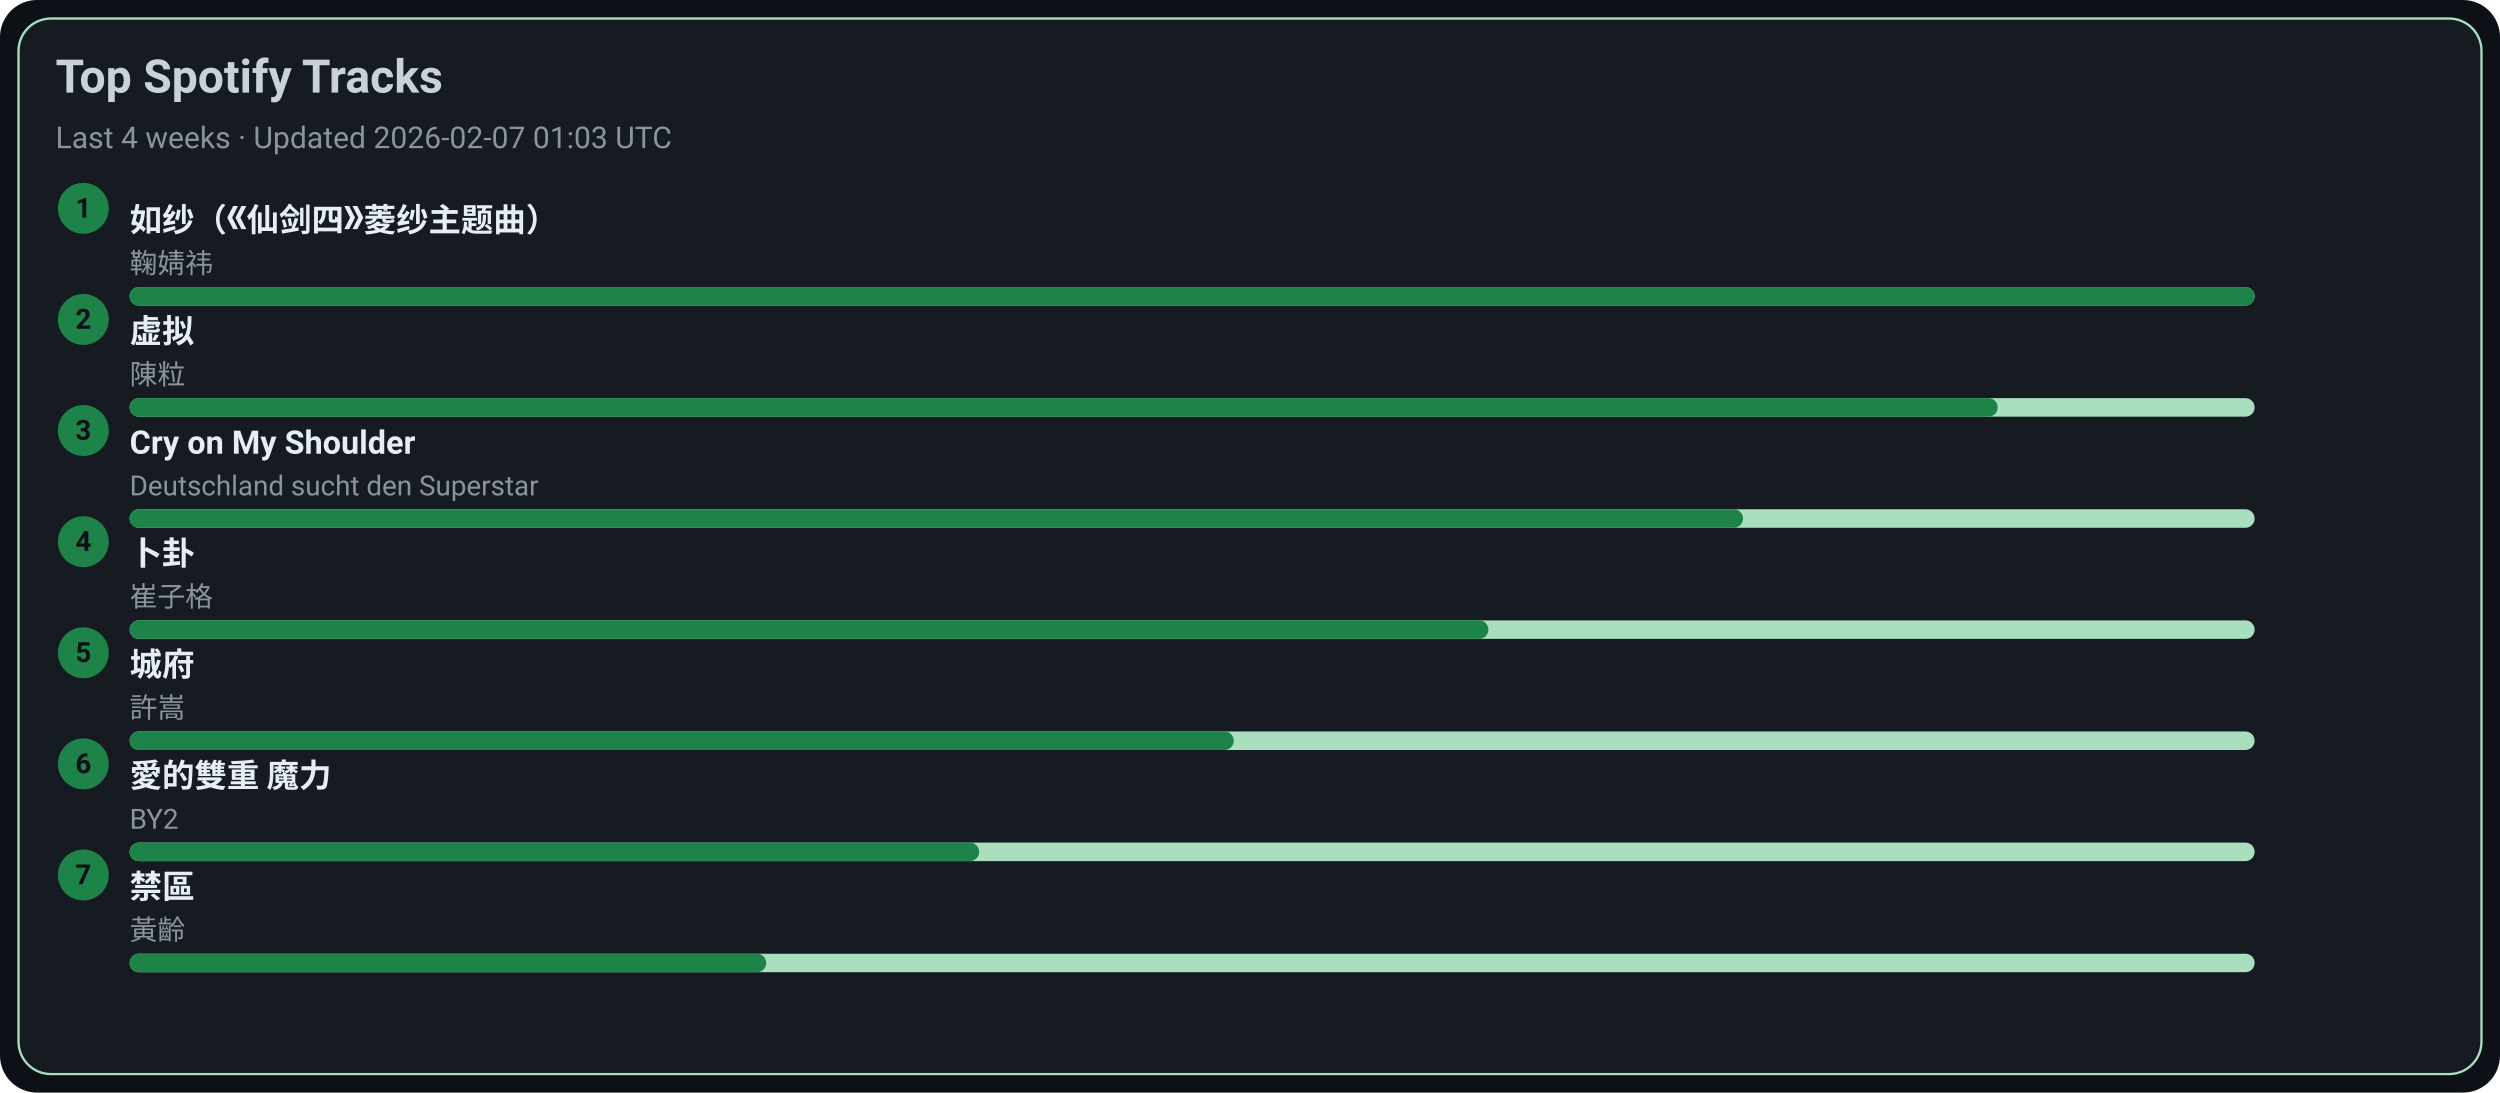
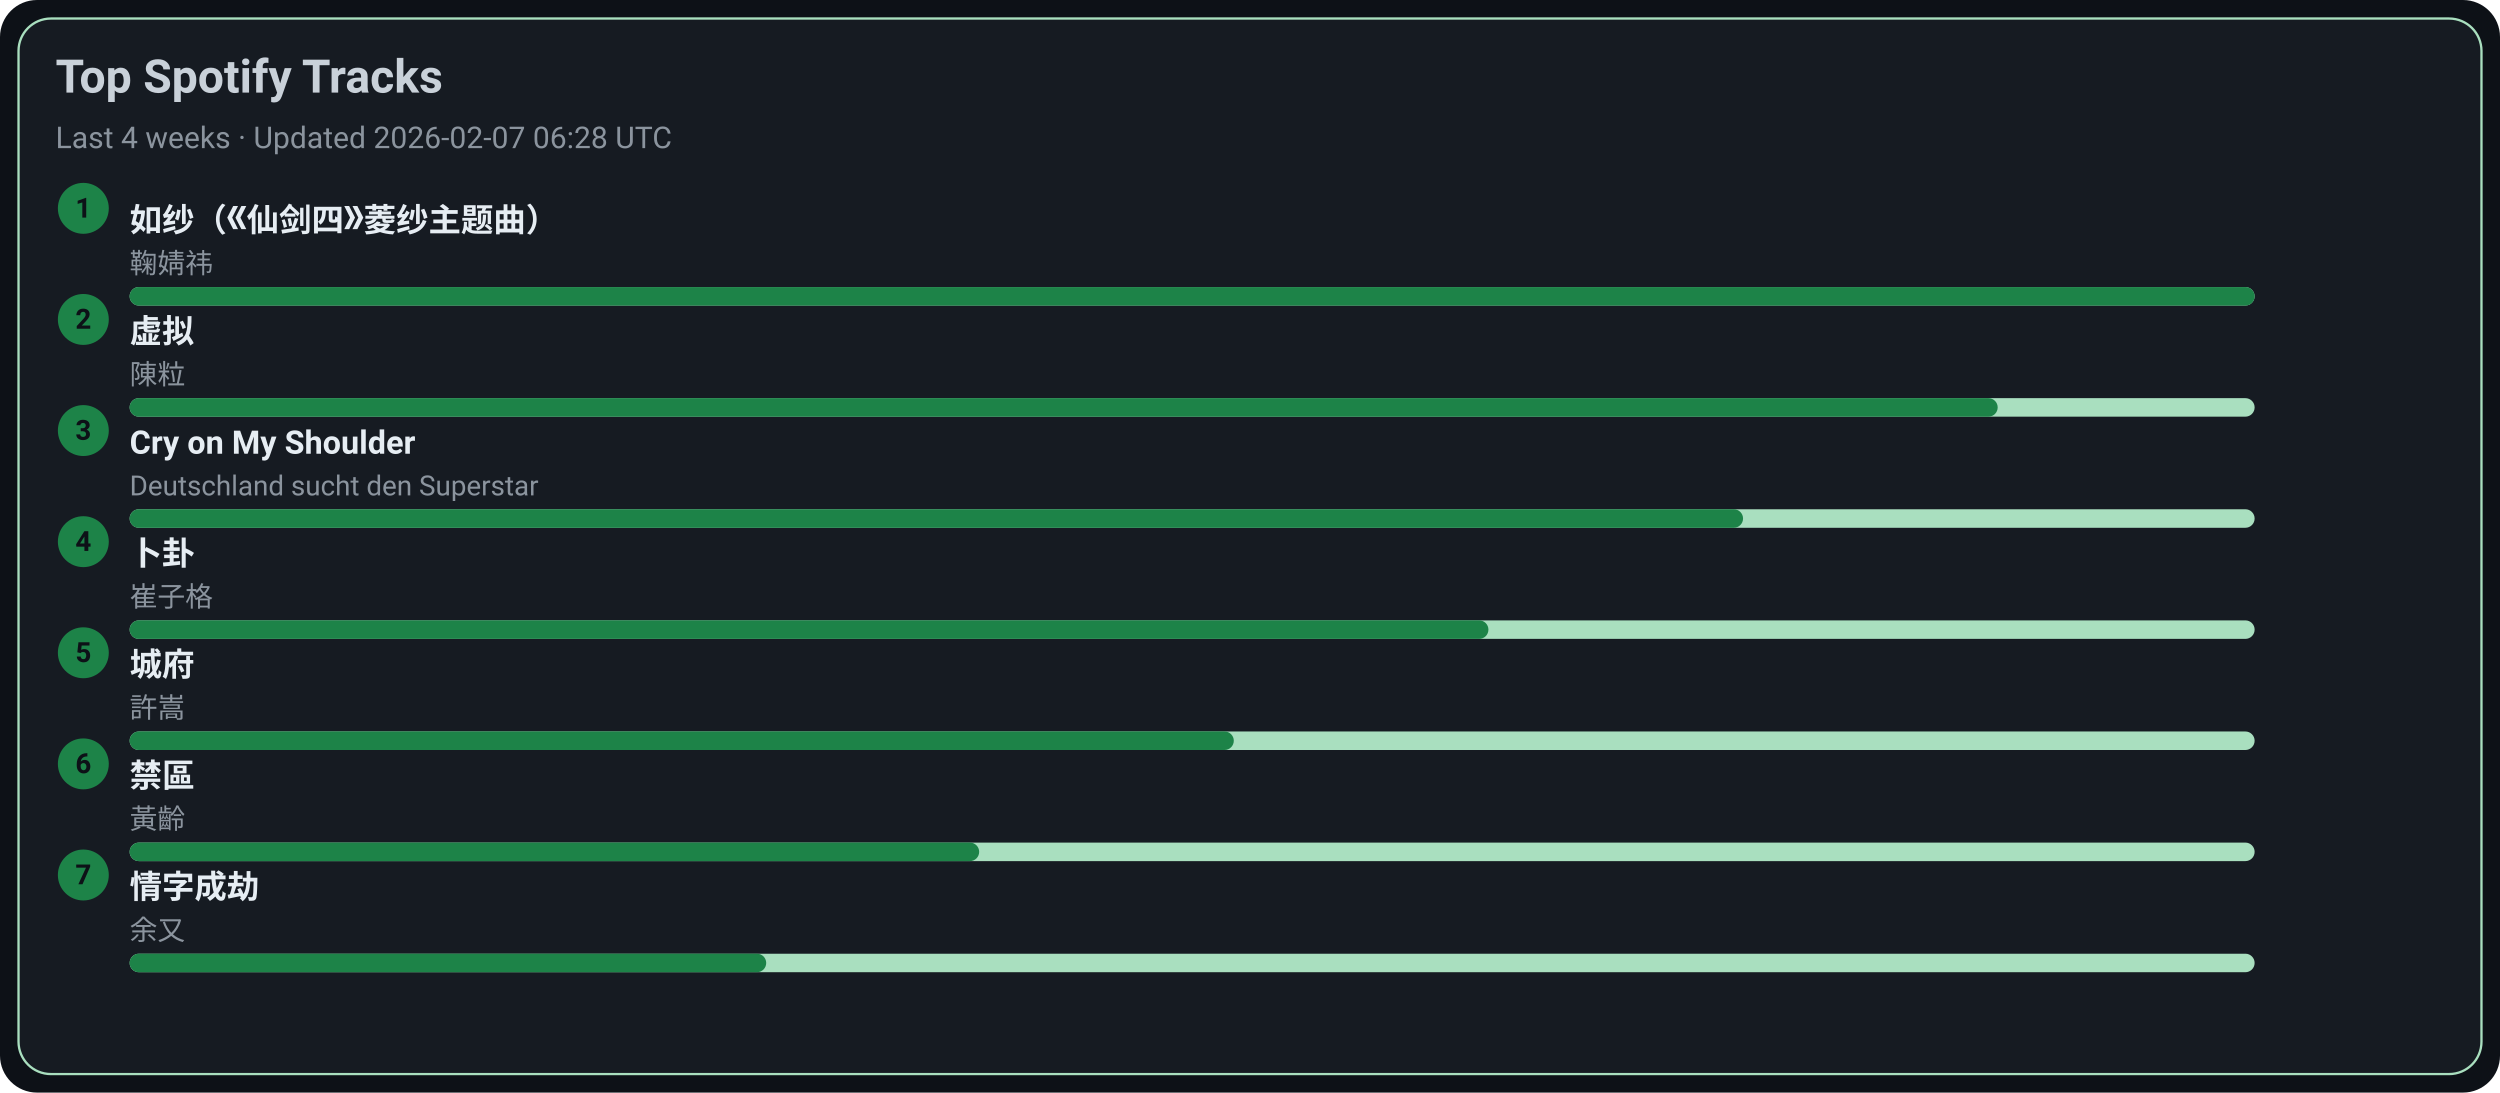
<svg xmlns="http://www.w3.org/2000/svg" width="1080" height="472" viewBox="0 0 1080 472">
  <style>text{font-family:-apple-system,BlinkMacSystemFont,Segoe UI,Roboto,Ubuntu,Helvetica Neue,Arial,Noto Sans,sans-serif}</style>
  <rect width="1080" height="472" rx="16" fill="#0d1117" />
  <rect x="8" y="8" width="1064" height="456" rx="14" fill="#161b22" stroke="#A9DFBF" />
  <text x="24" y="40" font-size="20" fill="#c9d1d9" font-weight="600">Top Spotify Tracks</text>
-   <text x="24" y="64" font-size="13" fill="#8b949e">Last 4 weeks · Updated 2026-02-07 01:03 UTC</text>
+   <text x="24" y="64" font-size="13" fill="#8b949e">Last 4 weeks · Updated 2026-02-07 06:28 UTC</text>
  <circle cx="36" cy="90" r="11" fill="#1D8348" />
  <text x="36" y="94" text-anchor="middle" font-size="12" fill="#0d1117" font-weight="700">1</text>
  <a href="https://open.spotify.com/track/69FUNgvEVkNbHq43lgvdme" target="_blank" rel="noopener noreferrer">
    <text x="56" y="100" font-size="14" fill="#e6edf3" font-weight="600">如纱（《仙剑四》菱纱主题曲）</text>
  </a>
  <text x="56" y="118" font-size="12" fill="#8b949e">鞠婧祎</text>
  <rect x="56" y="124" width="918" height="8" rx="4" fill="#A9DFBF" />
  <rect x="56" y="124" width="918" height="8" rx="4" fill="#1D8348" />
  <circle cx="36" cy="138" r="11" fill="#1D8348" />
  <text x="36" y="142" text-anchor="middle" font-size="12" fill="#0d1117" font-weight="700">2</text>
  <a href="https://open.spotify.com/track/5l9sg05BhpfsdLfRvjGsAf" target="_blank" rel="noopener noreferrer">
    <text x="56" y="148" font-size="14" fill="#e6edf3" font-weight="600">虚拟</text>
  </a>
  <text x="56" y="166" font-size="12" fill="#8b949e">陳粒</text>
  <rect x="56" y="172" width="918" height="8" rx="4" fill="#A9DFBF" />
  <rect x="56" y="172" width="807" height="8" rx="4" fill="#1D8348" />
  <circle cx="36" cy="186" r="11" fill="#1D8348" />
  <text x="36" y="190" text-anchor="middle" font-size="12" fill="#0d1117" font-weight="700">3</text>
  <a href="https://open.spotify.com/track/6usmG2MoD0C0Lc2pNgCVWV" target="_blank" rel="noopener noreferrer">
    <text x="56" y="196" font-size="14" fill="#e6edf3" font-weight="600">Cry on My Shoulder</text>
  </a>
  <text x="56" y="214" font-size="12" fill="#8b949e">Deutschland sucht den Superstar</text>
  <rect x="56" y="220" width="918" height="8" rx="4" fill="#A9DFBF" />
  <rect x="56" y="220" width="697" height="8" rx="4" fill="#1D8348" />
  <circle cx="36" cy="234" r="11" fill="#1D8348" />
  <text x="36" y="238" text-anchor="middle" font-size="12" fill="#0d1117" font-weight="700">4</text>
  <a href="https://open.spotify.com/track/4ToeYifpQaikbYa7krOD6s" target="_blank" rel="noopener noreferrer">
    <text x="56" y="244" font-size="14" fill="#e6edf3" font-weight="600">卜卦</text>
  </a>
  <text x="56" y="262" font-size="12" fill="#8b949e">崔子格</text>
  <rect x="56" y="268" width="918" height="8" rx="4" fill="#A9DFBF" />
  <rect x="56" y="268" width="587" height="8" rx="4" fill="#1D8348" />
  <circle cx="36" cy="282" r="11" fill="#1D8348" />
  <text x="36" y="286" text-anchor="middle" font-size="12" fill="#0d1117" font-weight="700">5</text>
  <a href="https://open.spotify.com/track/4AmlSf7hye0QVpnHCcEoEw" target="_blank" rel="noopener noreferrer">
    <text x="56" y="292" font-size="14" fill="#e6edf3" font-weight="600">城府</text>
  </a>
  <text x="56" y="310" font-size="12" fill="#8b949e">許嵩</text>
  <rect x="56" y="316" width="918" height="8" rx="4" fill="#A9DFBF" />
  <rect x="56" y="316" width="477" height="8" rx="4" fill="#1D8348" />
  <circle cx="36" cy="330" r="11" fill="#1D8348" />
  <text x="36" y="334" text-anchor="middle" font-size="12" fill="#0d1117" font-weight="700">6</text>
-   <a href="https://open.spotify.com/track/0yYmS4k3R0TTdDhvOBxRVp" target="_blank" rel="noopener noreferrer">
-     <text x="56" y="340" font-size="14" fill="#e6edf3" font-weight="600">愛的雙重 魔力</text>
+   <a href="https://open.spotify.com/track/5HAMeMgu9hGL5a8ZwNz6cp" target="_blank" rel="noopener noreferrer">
+     <text x="56" y="340" font-size="14" fill="#e6edf3" font-weight="600">禁區</text>
  </a>
-   <text x="56" y="358" font-size="12" fill="#8b949e">BY2</text>
+   <text x="56" y="358" font-size="12" fill="#8b949e">黃齡</text>
  <rect x="56" y="364" width="918" height="8" rx="4" fill="#A9DFBF" />
  <rect x="56" y="364" width="367" height="8" rx="4" fill="#1D8348" />
  <circle cx="36" cy="378" r="11" fill="#1D8348" />
  <text x="36" y="382" text-anchor="middle" font-size="12" fill="#0d1117" font-weight="700">7</text>
-   <a href="https://open.spotify.com/track/5HAMeMgu9hGL5a8ZwNz6cp" target="_blank" rel="noopener noreferrer">
-     <text x="56" y="388" font-size="14" fill="#e6edf3" font-weight="600">禁區</text>
+   <a href="https://open.spotify.com/track/6PLof7Z5mvbp9im83J4m3m" target="_blank" rel="noopener noreferrer">
+     <text x="56" y="388" font-size="14" fill="#e6edf3" font-weight="600">情字成劫</text>
  </a>
-   <text x="56" y="406" font-size="12" fill="#8b949e">黃齡</text>
+   <text x="56" y="406" font-size="12" fill="#8b949e">余又</text>
  <rect x="56" y="412" width="918" height="8" rx="4" fill="#A9DFBF" />
  <rect x="56" y="412" width="275" height="8" rx="4" fill="#1D8348" />
</svg>
